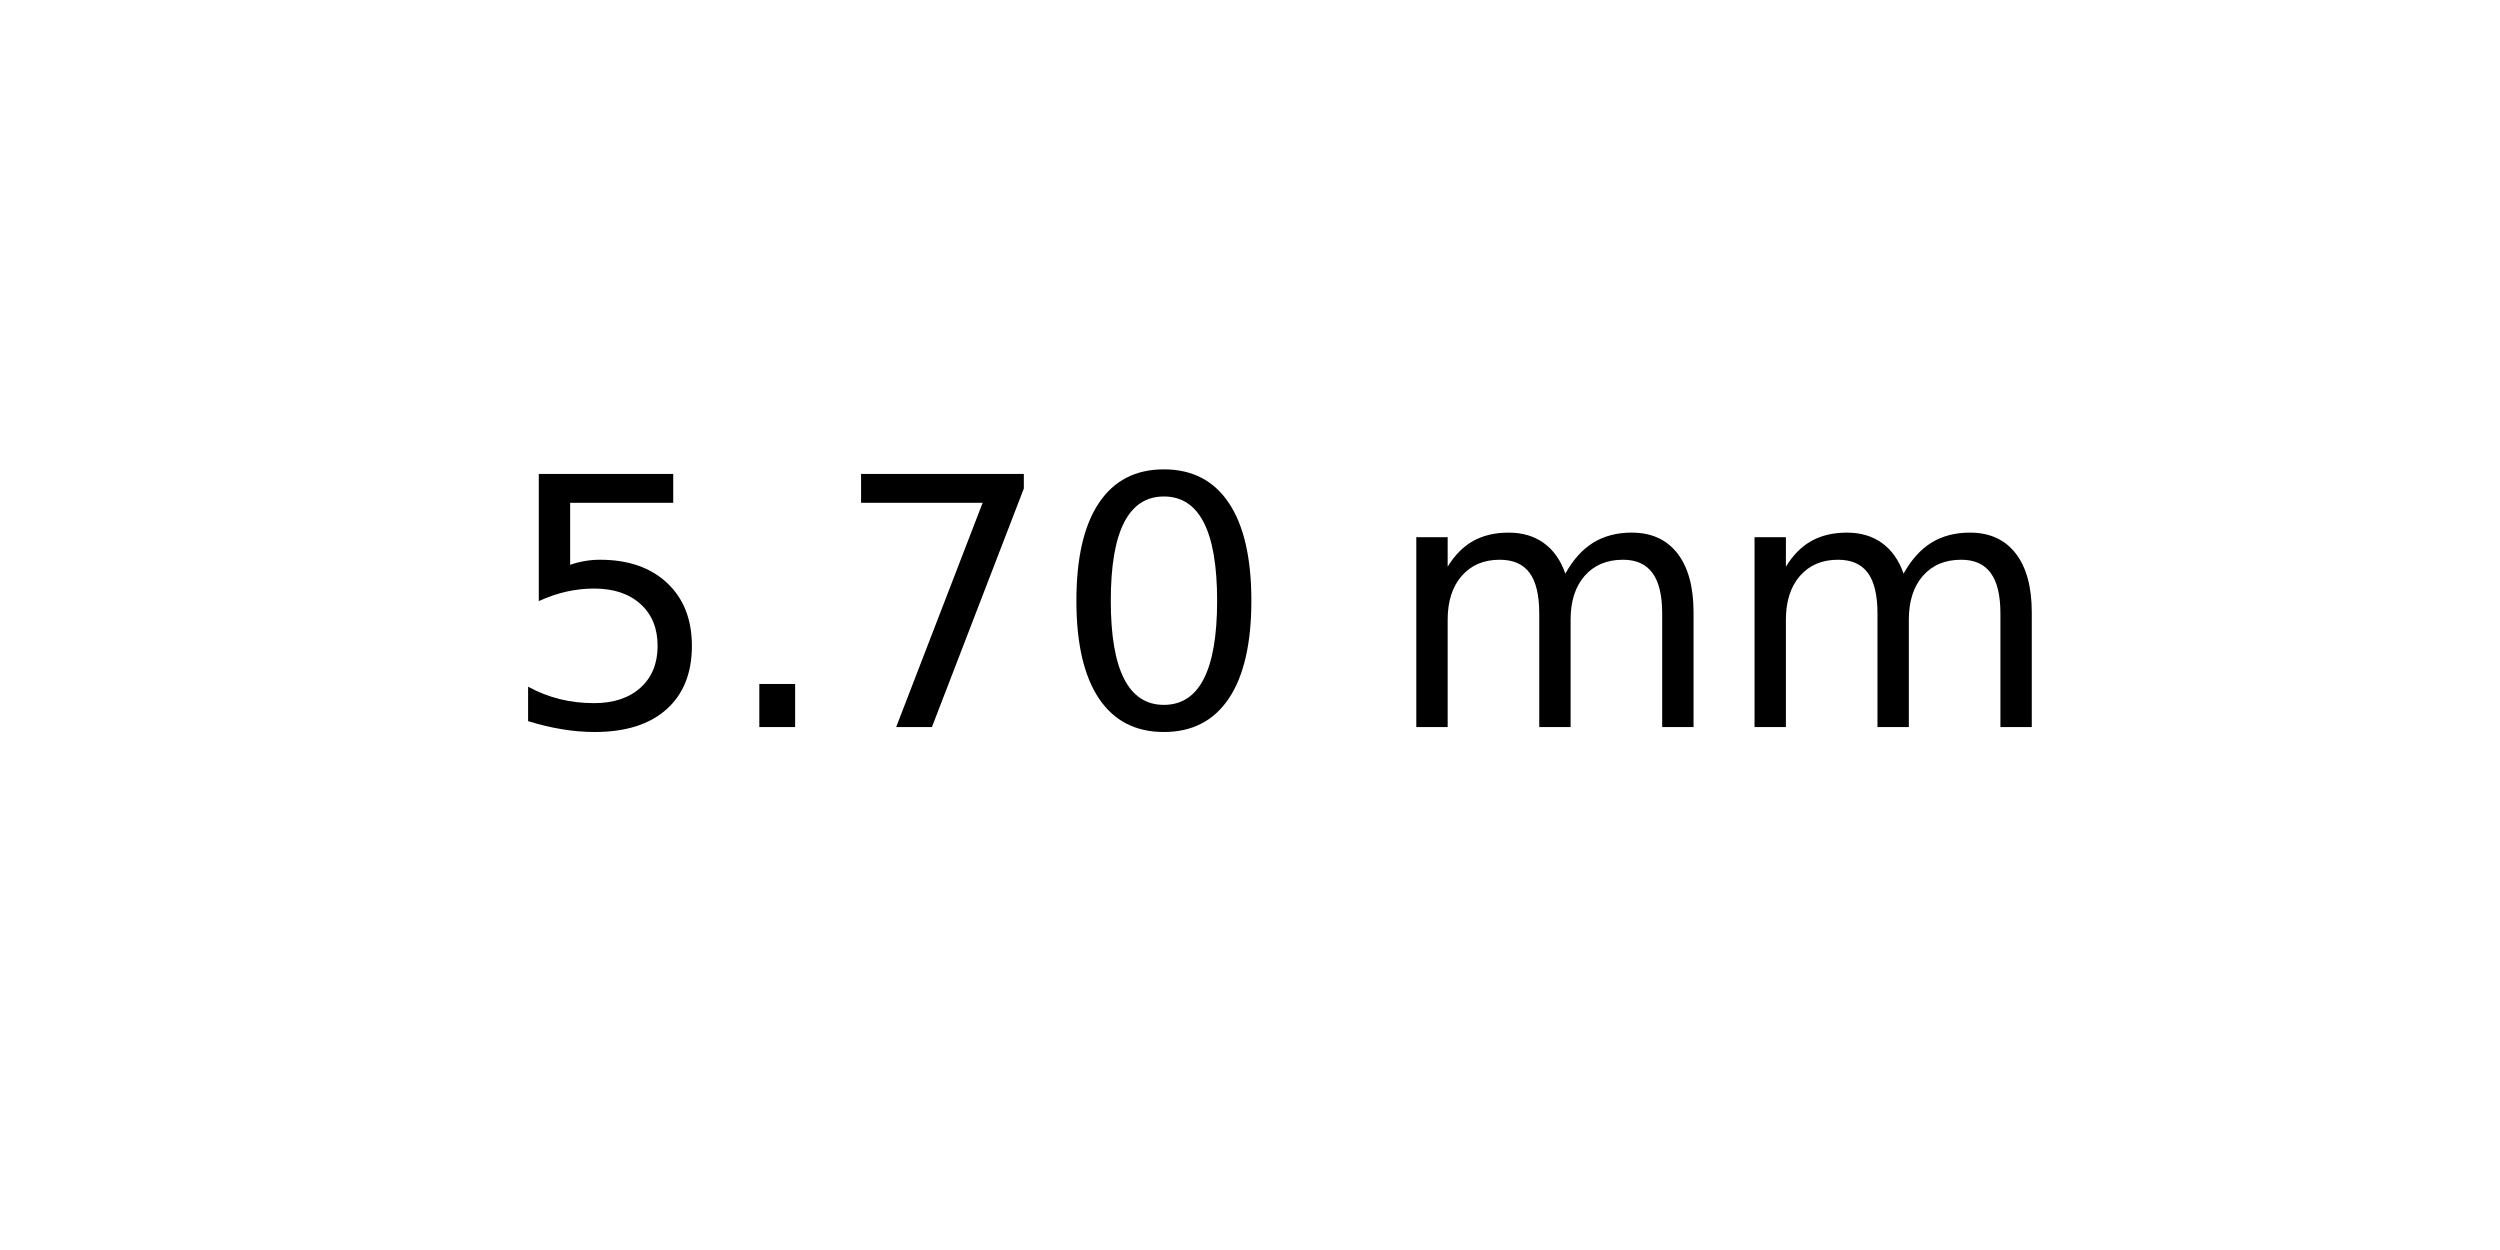
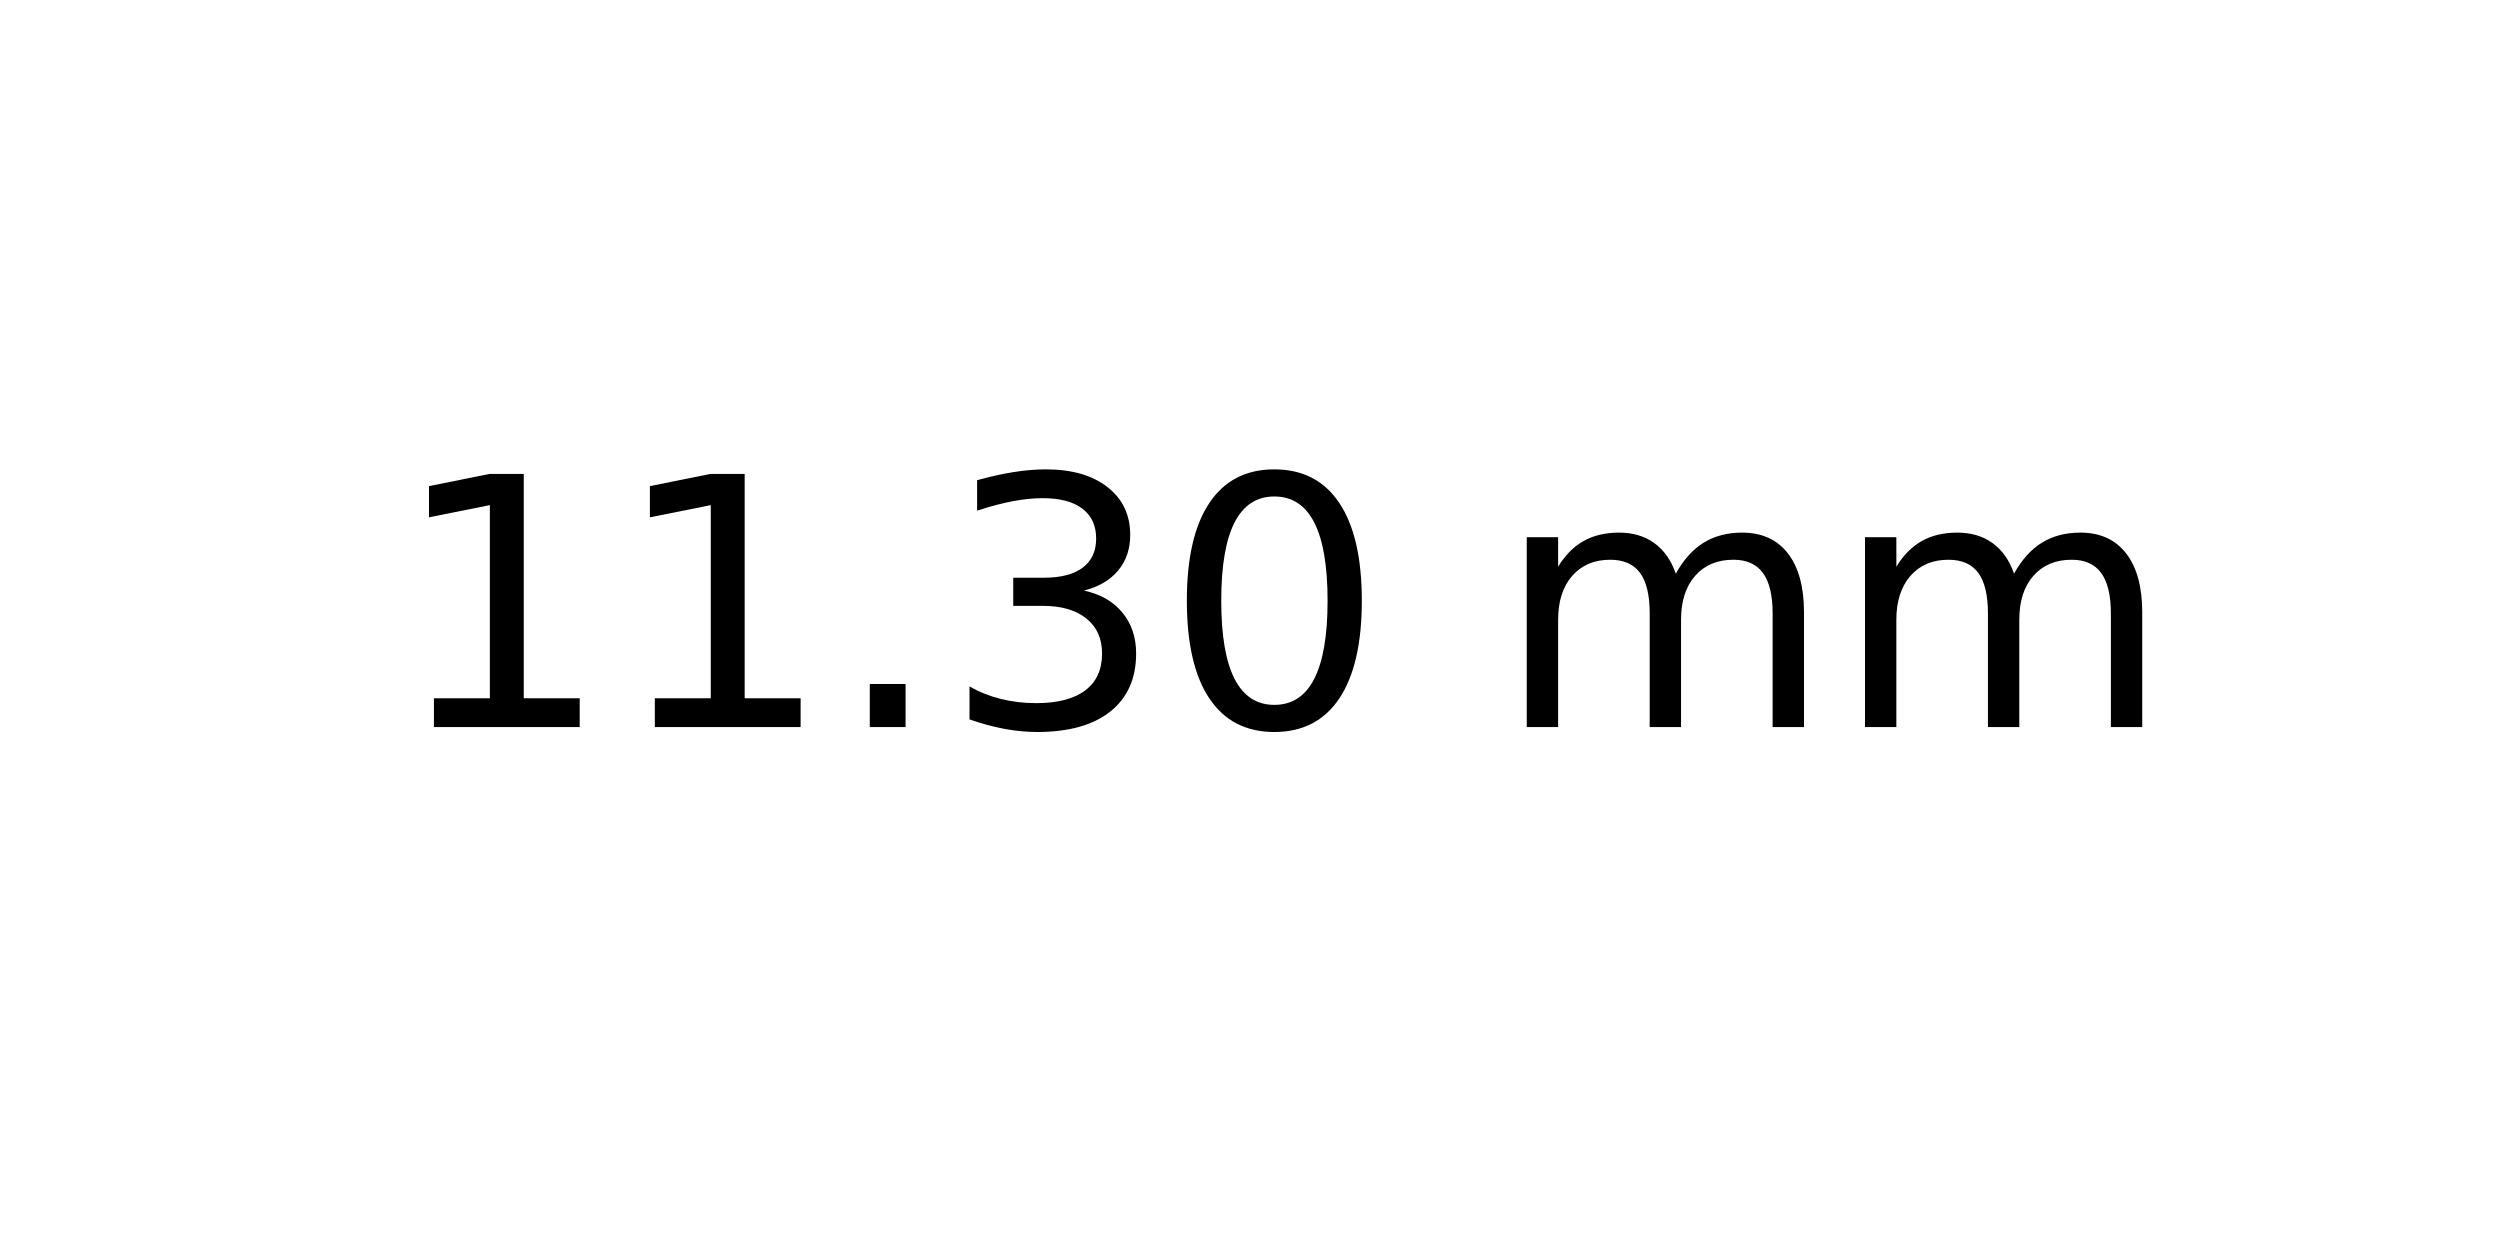
<svg xmlns="http://www.w3.org/2000/svg" xmlns:xlink="http://www.w3.org/1999/xlink" width="72pt" height="36pt" viewBox="0 0 72 36" version="1.1">
  <defs>
    <style type="text/css">*{stroke-linejoin: round; stroke-linecap: butt}</style>
  </defs>
  <g id="figure_1">
    <g id="axes_1">
      <g id="text_1">
-         <g transform="translate(14.4375 20.93937) scale(0.1 -0.1)">
+         <g transform="translate(11.25625 20.93937) scale(0.1 -0.1)">
          <defs>
-             <path id="DejaVuSans-35" d="M 691 4666  L 3169 4666  L 3169 4134  L 1269 4134  L 1269 2991  Q 1406 3038 1543 3061  Q 1681 3084 1819 3084  Q 2600 3084 3056 2656  Q 3513 2228 3513 1497  Q 3513 744 3044 326  Q 2575 -91 1722 -91  Q 1428 -91 1123 -41  Q 819 9 494 109  L 494 744  Q 775 591 1075 516  Q 1375 441 1709 441  Q 2250 441 2565 725  Q 2881 1009 2881 1497  Q 2881 1984 2565 2268  Q 2250 2553 1709 2553  Q 1456 2553 1204 2497  Q 953 2441 691 2322  L 691 4666  z " transform="scale(0.015625)" />
+             <path id="DejaVuSans-31" d="M 794 531  L 1825 531  L 1825 4091  L 703 3866  L 703 4441  L 1819 4666  L 2450 4666  L 2450 531  L 3481 531  L 3481 0  L 794 0  L 794 531  z " transform="scale(0.015625)" />
            <path id="DejaVuSans-2e" d="M 684 794  L 1344 794  L 1344 0  L 684 0  L 684 794  z " transform="scale(0.015625)" />
-             <path id="DejaVuSans-37" d="M 525 4666  L 3525 4666  L 3525 4397  L 1831 0  L 1172 0  L 2766 4134  L 525 4134  L 525 4666  z " transform="scale(0.015625)" />
+             <path id="DejaVuSans-33" d="M 2597 2516  Q 3050 2419 3304 2112  Q 3559 1806 3559 1356  Q 3559 666 3084 287  Q 2609 -91 1734 -91  Q 1441 -91 1130 -33  Q 819 25 488 141  L 488 750  Q 750 597 1062 519  Q 1375 441 1716 441  Q 2309 441 2620 675  Q 2931 909 2931 1356  Q 2931 1769 2642 2001  Q 2353 2234 1838 2234  L 1294 2234  L 1294 2753  L 1863 2753  Q 2328 2753 2575 2939  Q 2822 3125 2822 3475  Q 2822 3834 2567 4026  Q 2313 4219 1838 4219  Q 1578 4219 1281 4162  Q 984 4106 628 3988  L 628 4550  Q 988 4650 1302 4700  Q 1616 4750 1894 4750  Q 2613 4750 3031 4423  Q 3450 4097 3450 3541  Q 3450 3153 3228 2886  Q 3006 2619 2597 2516  z " transform="scale(0.015625)" />
            <path id="DejaVuSans-30" d="M 2034 4250  Q 1547 4250 1301 3770  Q 1056 3291 1056 2328  Q 1056 1369 1301 889  Q 1547 409 2034 409  Q 2525 409 2770 889  Q 3016 1369 3016 2328  Q 3016 3291 2770 3770  Q 2525 4250 2034 4250  z M 2034 4750  Q 2819 4750 3233 4129  Q 3647 3509 3647 2328  Q 3647 1150 3233 529  Q 2819 -91 2034 -91  Q 1250 -91 836 529  Q 422 1150 422 2328  Q 422 3509 836 4129  Q 1250 4750 2034 4750  z " transform="scale(0.015625)" />
            <path id="DejaVuSans-20" transform="scale(0.015625)" />
            <path id="DejaVuSans-6d" d="M 3328 2828  Q 3544 3216 3844 3400  Q 4144 3584 4550 3584  Q 5097 3584 5394 3201  Q 5691 2819 5691 2113  L 5691 0  L 5113 0  L 5113 2094  Q 5113 2597 4934 2840  Q 4756 3084 4391 3084  Q 3944 3084 3684 2787  Q 3425 2491 3425 1978  L 3425 0  L 2847 0  L 2847 2094  Q 2847 2600 2669 2842  Q 2491 3084 2119 3084  Q 1678 3084 1418 2786  Q 1159 2488 1159 1978  L 1159 0  L 581 0  L 581 3500  L 1159 3500  L 1159 2956  Q 1356 3278 1631 3431  Q 1906 3584 2284 3584  Q 2666 3584 2933 3390  Q 3200 3197 3328 2828  z " transform="scale(0.015625)" />
          </defs>
-           <use xlink:href="#DejaVuSans-35" />
-           <use xlink:href="#DejaVuSans-2e" x="63.623" />
-           <use xlink:href="#DejaVuSans-37" x="95.41" />
-           <use xlink:href="#DejaVuSans-30" x="159.033" />
-           <use xlink:href="#DejaVuSans-20" x="222.656" />
-           <use xlink:href="#DejaVuSans-6d" x="254.443" />
-           <use xlink:href="#DejaVuSans-6d" x="351.855" />
+           <use xlink:href="#DejaVuSans-31" />
+           <use xlink:href="#DejaVuSans-31" x="63.623" />
+           <use xlink:href="#DejaVuSans-2e" x="127.246" />
+           <use xlink:href="#DejaVuSans-33" x="159.033" />
+           <use xlink:href="#DejaVuSans-30" x="222.656" />
+           <use xlink:href="#DejaVuSans-20" x="286.279" />
+           <use xlink:href="#DejaVuSans-6d" x="318.066" />
+           <use xlink:href="#DejaVuSans-6d" x="415.479" />
        </g>
      </g>
    </g>
  </g>
</svg>
